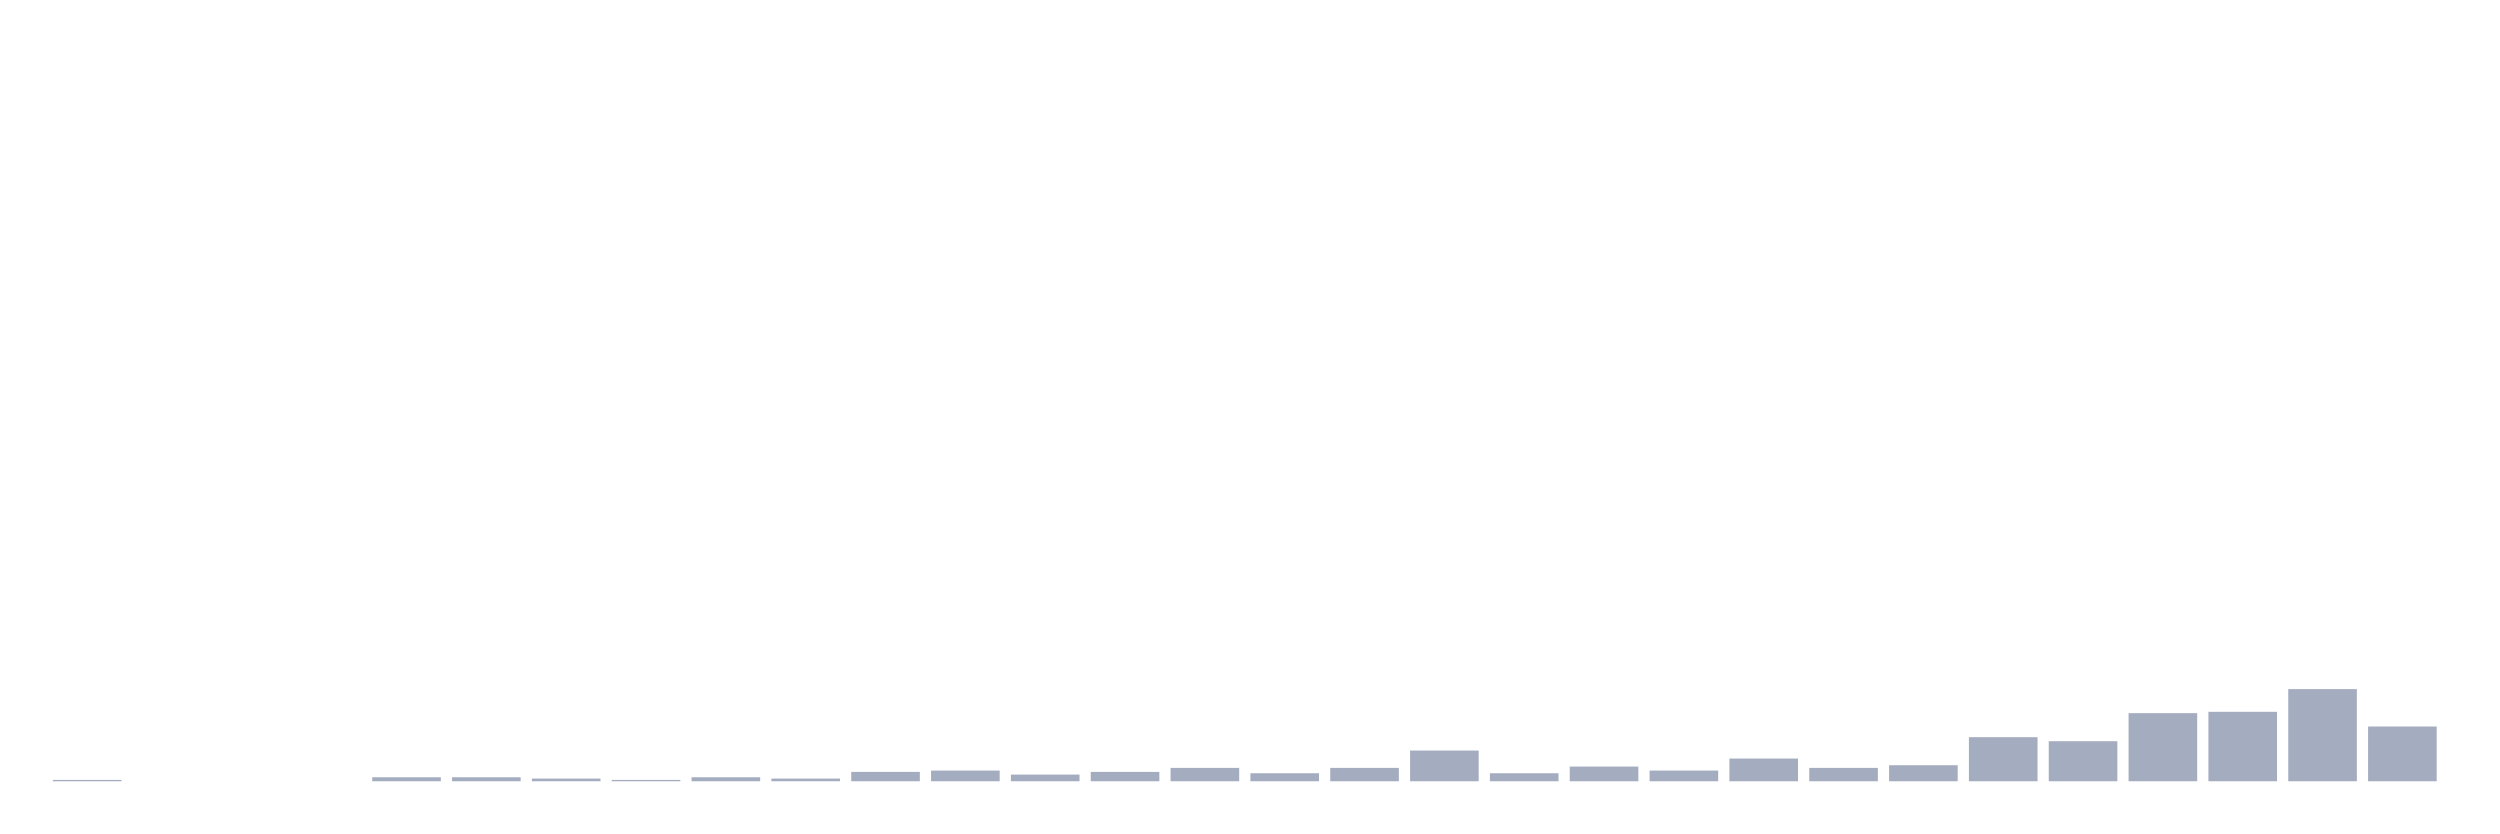
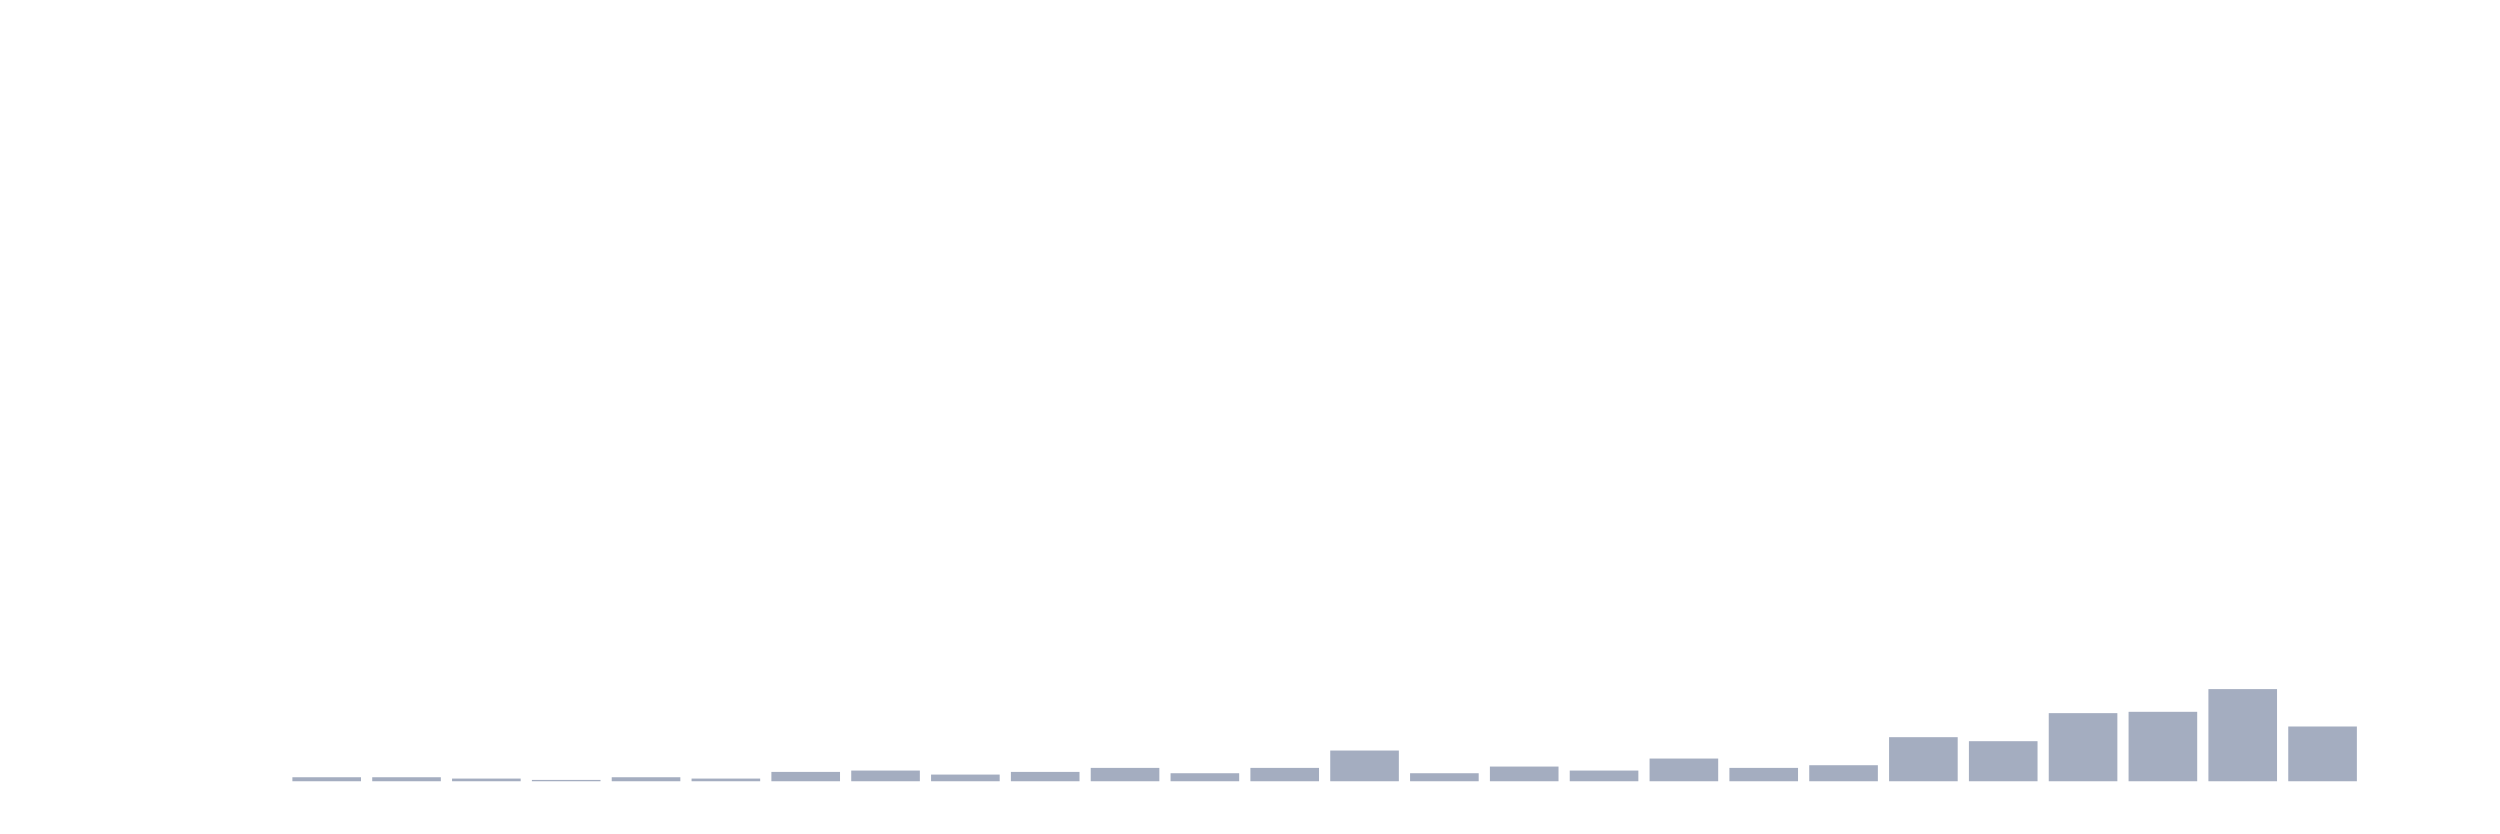
<svg xmlns="http://www.w3.org/2000/svg" viewBox="0 0 480 160">
  <g transform="translate(10,10)">
-     <rect class="bar" x="0.153" width="13.175" y="139.744" height="0.256" fill="rgb(164,173,192)" />
+     <rect class="bar" x="0.153" width="13.175" y="140" height="0" fill="rgb(164,173,192)" />
    <rect class="bar" x="15.482" width="13.175" y="140" height="0" fill="rgb(164,173,192)" />
    <rect class="bar" x="30.81" width="13.175" y="140" height="0" fill="rgb(164,173,192)" />
-     <rect class="bar" x="46.138" width="13.175" y="140" height="0" fill="rgb(164,173,192)" />
+     <rect class="bar" x="46.138" width="13.175" y="139.231" height="0.769" fill="rgb(164,173,192)" />
    <rect class="bar" x="61.466" width="13.175" y="139.231" height="0.769" fill="rgb(164,173,192)" />
-     <rect class="bar" x="76.794" width="13.175" y="139.231" height="0.769" fill="rgb(164,173,192)" />
-     <rect class="bar" x="92.123" width="13.175" y="139.487" height="0.513" fill="rgb(164,173,192)" />
-     <rect class="bar" x="107.451" width="13.175" y="139.744" height="0.256" fill="rgb(164,173,192)" />
-     <rect class="bar" x="122.779" width="13.175" y="139.231" height="0.769" fill="rgb(164,173,192)" />
-     <rect class="bar" x="138.107" width="13.175" y="139.487" height="0.513" fill="rgb(164,173,192)" />
-     <rect class="bar" x="153.436" width="13.175" y="138.205" height="1.795" fill="rgb(164,173,192)" />
-     <rect class="bar" x="168.764" width="13.175" y="137.949" height="2.051" fill="rgb(164,173,192)" />
-     <rect class="bar" x="184.092" width="13.175" y="138.718" height="1.282" fill="rgb(164,173,192)" />
-     <rect class="bar" x="199.42" width="13.175" y="138.205" height="1.795" fill="rgb(164,173,192)" />
-     <rect class="bar" x="214.748" width="13.175" y="137.436" height="2.564" fill="rgb(164,173,192)" />
-     <rect class="bar" x="230.077" width="13.175" y="138.462" height="1.538" fill="rgb(164,173,192)" />
-     <rect class="bar" x="245.405" width="13.175" y="137.436" height="2.564" fill="rgb(164,173,192)" />
-     <rect class="bar" x="260.733" width="13.175" y="134.103" height="5.897" fill="rgb(164,173,192)" />
-     <rect class="bar" x="276.061" width="13.175" y="138.462" height="1.538" fill="rgb(164,173,192)" />
-     <rect class="bar" x="291.39" width="13.175" y="137.179" height="2.821" fill="rgb(164,173,192)" />
-     <rect class="bar" x="306.718" width="13.175" y="137.949" height="2.051" fill="rgb(164,173,192)" />
-     <rect class="bar" x="322.046" width="13.175" y="135.641" height="4.359" fill="rgb(164,173,192)" />
-     <rect class="bar" x="337.374" width="13.175" y="137.436" height="2.564" fill="rgb(164,173,192)" />
-     <rect class="bar" x="352.702" width="13.175" y="136.923" height="3.077" fill="rgb(164,173,192)" />
-     <rect class="bar" x="368.031" width="13.175" y="131.538" height="8.462" fill="rgb(164,173,192)" />
-     <rect class="bar" x="383.359" width="13.175" y="132.308" height="7.692" fill="rgb(164,173,192)" />
-     <rect class="bar" x="398.687" width="13.175" y="126.923" height="13.077" fill="rgb(164,173,192)" />
-     <rect class="bar" x="414.015" width="13.175" y="126.667" height="13.333" fill="rgb(164,173,192)" />
-     <rect class="bar" x="429.344" width="13.175" y="122.308" height="17.692" fill="rgb(164,173,192)" />
-     <rect class="bar" x="444.672" width="13.175" y="129.487" height="10.513" fill="rgb(164,173,192)" />
+     <rect class="bar" x="76.794" width="13.175" y="139.487" height="0.513" fill="rgb(164,173,192)" />
+     <rect class="bar" x="92.123" width="13.175" y="139.744" height="0.256" fill="rgb(164,173,192)" />
+     <rect class="bar" x="107.451" width="13.175" y="139.231" height="0.769" fill="rgb(164,173,192)" />
+     <rect class="bar" x="122.779" width="13.175" y="139.487" height="0.513" fill="rgb(164,173,192)" />
+     <rect class="bar" x="138.107" width="13.175" y="138.205" height="1.795" fill="rgb(164,173,192)" />
+     <rect class="bar" x="153.436" width="13.175" y="137.949" height="2.051" fill="rgb(164,173,192)" />
+     <rect class="bar" x="168.764" width="13.175" y="138.718" height="1.282" fill="rgb(164,173,192)" />
+     <rect class="bar" x="184.092" width="13.175" y="138.205" height="1.795" fill="rgb(164,173,192)" />
+     <rect class="bar" x="199.42" width="13.175" y="137.436" height="2.564" fill="rgb(164,173,192)" />
+     <rect class="bar" x="214.748" width="13.175" y="138.462" height="1.538" fill="rgb(164,173,192)" />
+     <rect class="bar" x="230.077" width="13.175" y="137.436" height="2.564" fill="rgb(164,173,192)" />
+     <rect class="bar" x="245.405" width="13.175" y="134.103" height="5.897" fill="rgb(164,173,192)" />
+     <rect class="bar" x="260.733" width="13.175" y="138.462" height="1.538" fill="rgb(164,173,192)" />
+     <rect class="bar" x="276.061" width="13.175" y="137.179" height="2.821" fill="rgb(164,173,192)" />
+     <rect class="bar" x="291.39" width="13.175" y="137.949" height="2.051" fill="rgb(164,173,192)" />
+     <rect class="bar" x="306.718" width="13.175" y="135.641" height="4.359" fill="rgb(164,173,192)" />
+     <rect class="bar" x="322.046" width="13.175" y="137.436" height="2.564" fill="rgb(164,173,192)" />
+     <rect class="bar" x="337.374" width="13.175" y="136.923" height="3.077" fill="rgb(164,173,192)" />
+     <rect class="bar" x="352.702" width="13.175" y="131.538" height="8.462" fill="rgb(164,173,192)" />
+     <rect class="bar" x="368.031" width="13.175" y="132.308" height="7.692" fill="rgb(164,173,192)" />
+     <rect class="bar" x="383.359" width="13.175" y="126.923" height="13.077" fill="rgb(164,173,192)" />
+     <rect class="bar" x="398.687" width="13.175" y="126.667" height="13.333" fill="rgb(164,173,192)" />
+     <rect class="bar" x="414.015" width="13.175" y="122.308" height="17.692" fill="rgb(164,173,192)" />
+     <rect class="bar" x="429.344" width="13.175" y="129.487" height="10.513" fill="rgb(164,173,192)" />
+     <rect class="bar" x="444.672" width="13.175" y="140" height="0" fill="rgb(164,173,192)" />
  </g>
</svg>
